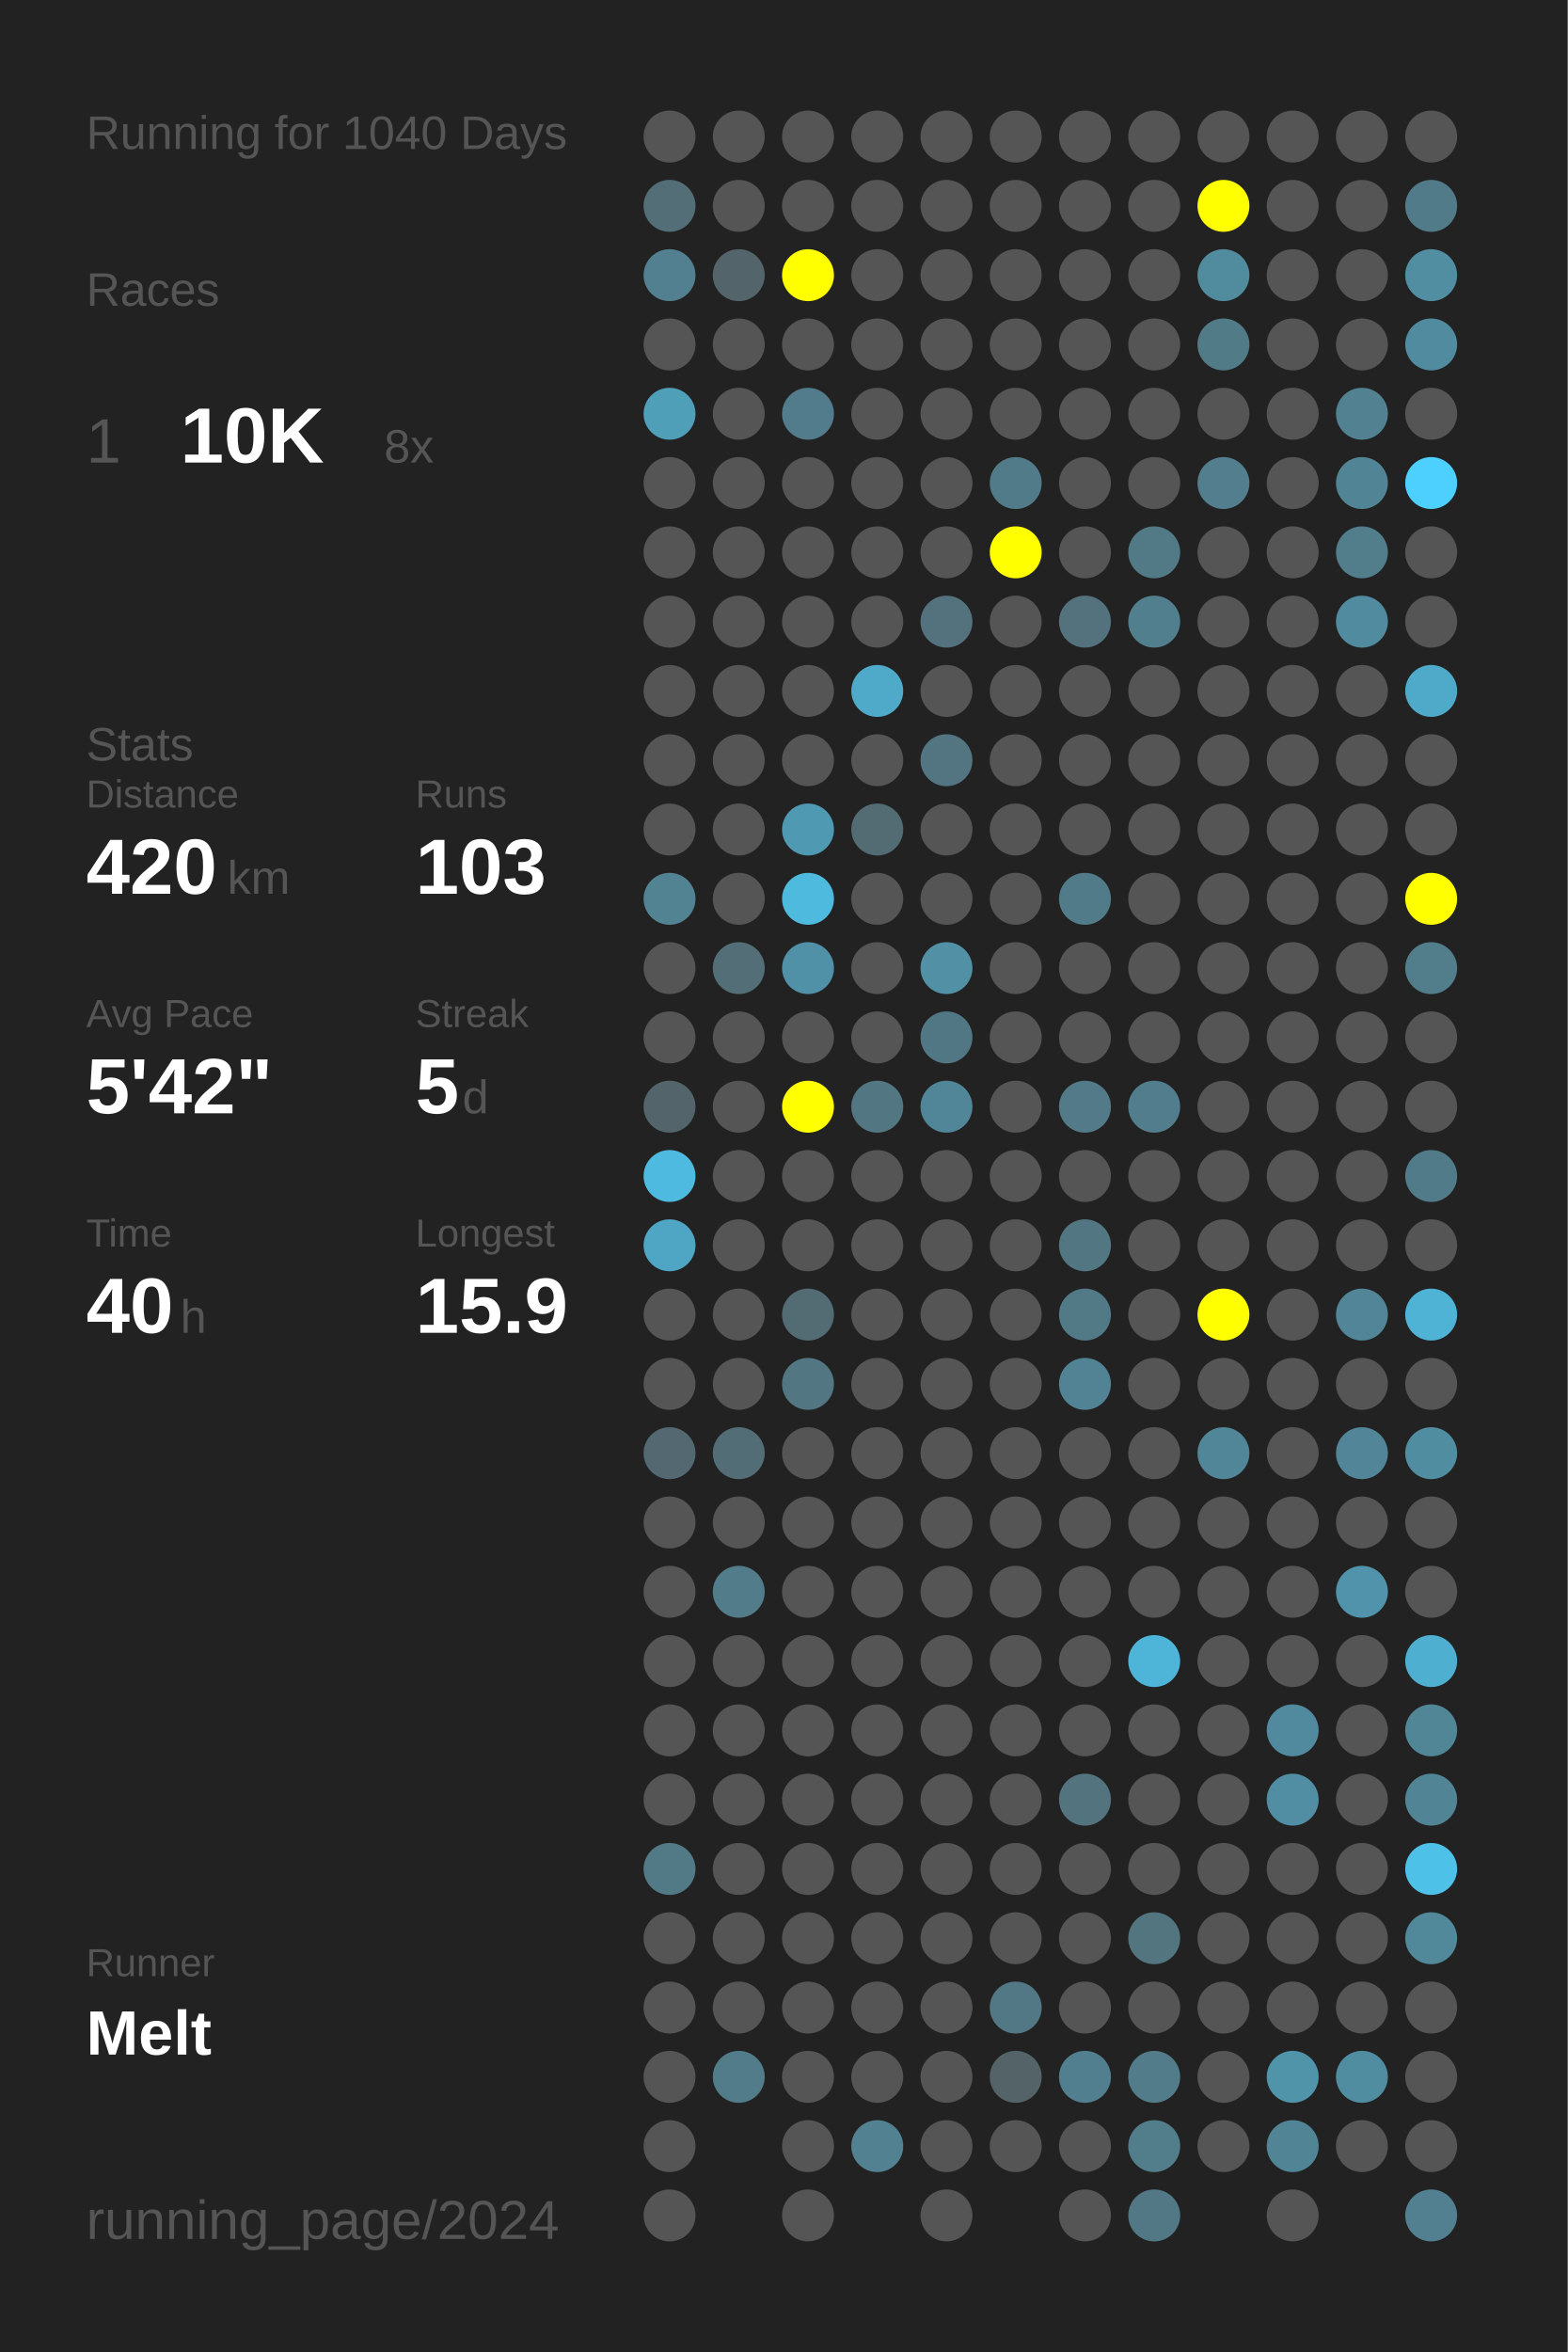
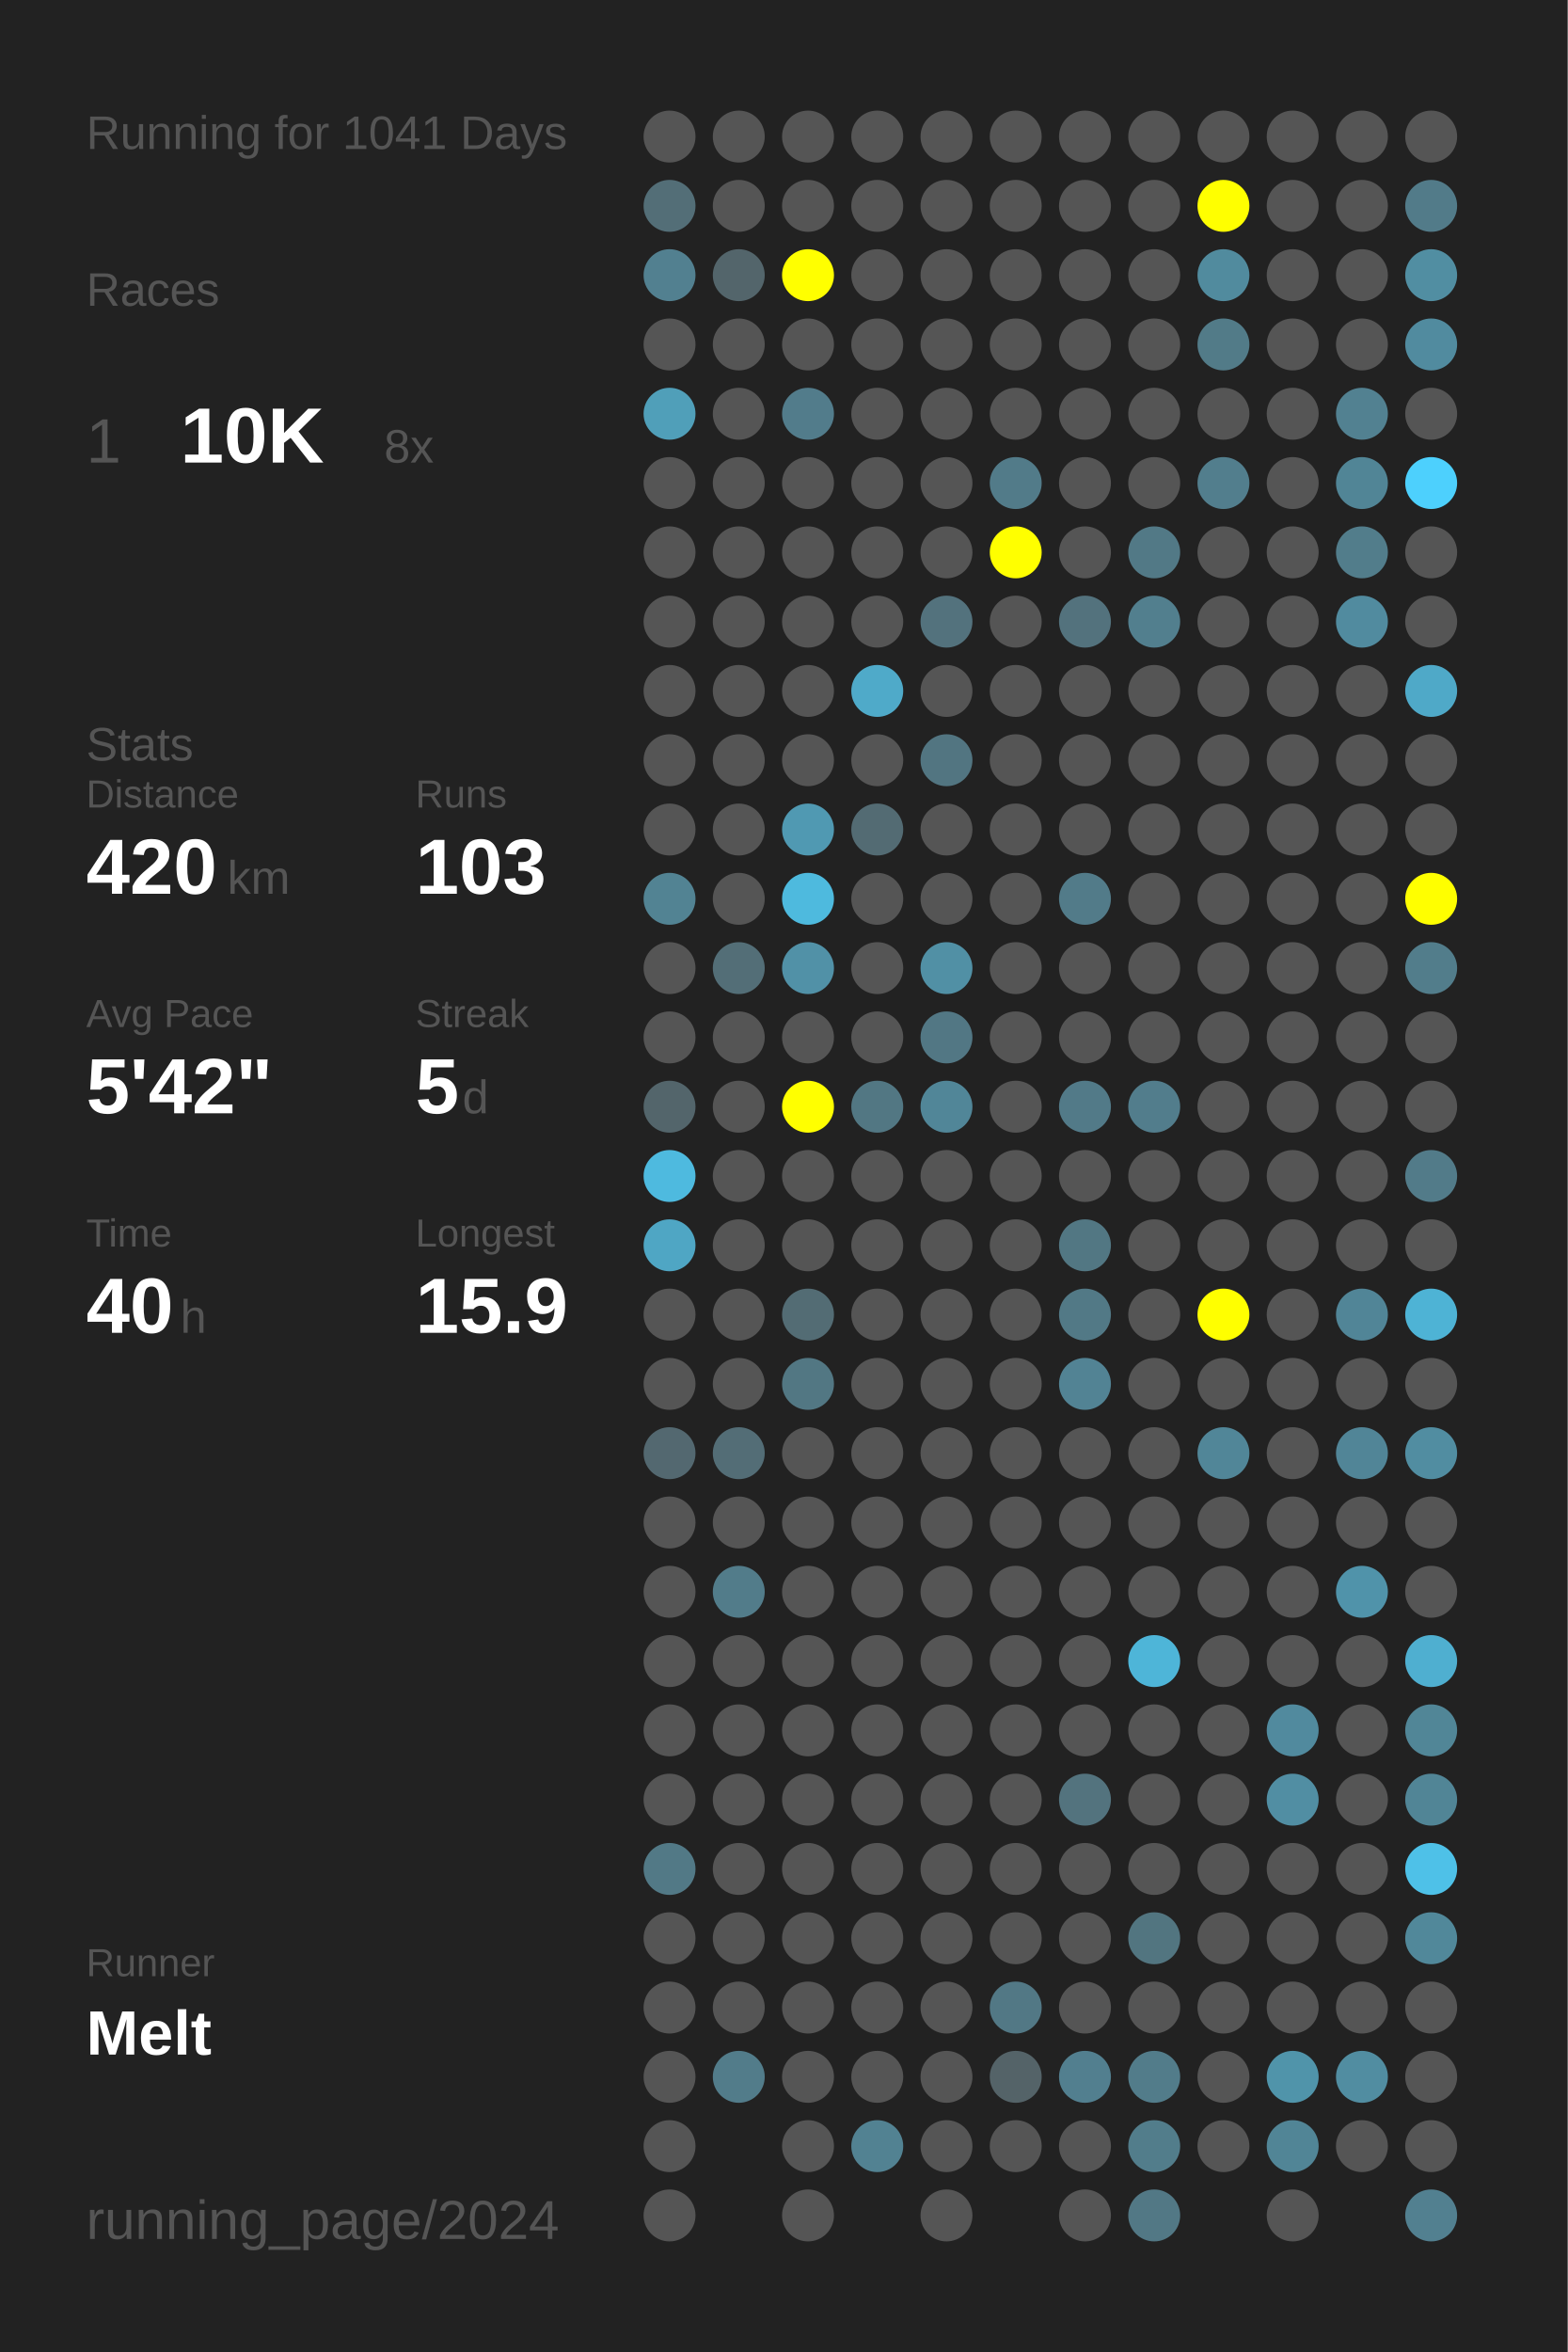
<svg xmlns="http://www.w3.org/2000/svg" baseProfile="full" height="300mm" version="1.1" viewBox="0,0,200,300" width="200mm">
  <defs />
  <rect fill="#222222" height="300" width="200" x="0" y="0" />
-   <text fill="#555555" style="font-size:6px; font-family:Arial;" x="11" y="19">Running for 1040 Days</text>
+   <text fill="#555555" style="font-size:6px; font-family:Arial;" x="11" y="19">Running for 1041 Days</text>
  <text fill="#555555" style="font-size:6px; font-family:Arial;" x="11" y="39">Races</text>
  <text fill="#555555" style="font-size:8px; font-family:Arial;" x="11" y="59">1</text>
  <text fill="#FFFFFF" style="font-size:10px; font-family:Arial; font-weight:bold;" x="23" y="59">10K</text>
  <text fill="#555555" style="font-size:6px; font-family:Arial;" x="49" y="59">8x</text>
  <text fill="#555555" style="font-size:6px; font-family:Arial;" x="11" y="97">Stats</text>
  <text fill="#555555" style="font-size:5px; font-family:Arial;" x="11" y="103">Distance</text>
  <text fill="#FFFFFF" style="font-size:10px; font-family:Arial; font-weight:bold;" x="11" y="114">420</text>
  <text fill="#555555" style="font-size:6px; font-family:Arial;" x="29" y="114">km</text>
  <text fill="#555555" style="font-size:5px; font-family:Arial;" x="53" y="103">Runs</text>
  <text fill="#FFFFFF" style="font-size:10px; font-family:Arial; font-weight:bold;" x="53" y="114">103</text>
  <text fill="#555555" style="font-size:5px; font-family:Arial;" x="11" y="131">Avg Pace</text>
  <text fill="#FFFFFF" style="font-size:10px; font-family:Arial; font-weight:bold;" x="11" y="142">5'42"</text>
  <text fill="#555555" style="font-size:5px; font-family:Arial;" x="53" y="131">Streak</text>
  <text fill="#FFFFFF" style="font-size:10px; font-family:Arial; font-weight:bold;" x="53" y="142">5</text>
  <text fill="#555555" style="font-size:6px; font-family:Arial;" x="59" y="142">d</text>
  <text fill="#555555" style="font-size:5px; font-family:Arial;" x="11" y="159">Time</text>
  <text fill="#FFFFFF" style="font-size:10px; font-family:Arial; font-weight:bold;" x="11" y="170">40</text>
  <text fill="#555555" style="font-size:6px; font-family:Arial;" x="23" y="170">h</text>
  <text fill="#555555" style="font-size:5px; font-family:Arial;" x="53" y="159">Longest</text>
  <text fill="#FFFFFF" style="font-size:10px; font-family:Arial; font-weight:bold;" x="53" y="170">15.9</text>
  <text fill="#555555" style="font-size:5px; font-family:Arial;" x="11" y="252.065">Runner</text>
  <text fill="#FFFFFF" style="font-size:8px; font-family:Arial; font-weight:bold;" x="11" y="262.065">Melt</text>
  <text fill="#555555" style="font-size:7px; font-family:Arial;" x="11" y="285.581">running_page/2024</text>
  <circle cx="85.417" cy="17.419" fill="#555555" r="3.312" />
  <circle cx="85.417" cy="26.258" fill="#536e77" r="3.312" />
  <circle cx="85.417" cy="35.097" fill="#528090" r="3.312" />
  <circle cx="85.417" cy="43.935" fill="#555555" r="3.312" />
  <circle cx="85.417" cy="52.774" fill="#509fb9" r="3.312" />
  <circle cx="85.417" cy="61.613" fill="#555555" r="3.312" />
  <circle cx="85.417" cy="70.452" fill="#555555" r="3.312" />
  <circle cx="85.417" cy="79.29" fill="#555555" r="3.312" />
  <circle cx="85.417" cy="88.129" fill="#555555" r="3.312" />
  <circle cx="85.417" cy="96.968" fill="#555555" r="3.312" />
  <circle cx="85.417" cy="105.806" fill="#555555" r="3.312" />
  <circle cx="85.417" cy="114.645" fill="#528393" r="3.312" />
  <circle cx="85.417" cy="123.484" fill="#555555" r="3.312" />
  <circle cx="85.417" cy="132.323" fill="#555555" r="3.312" />
  <circle cx="85.417" cy="141.161" fill="#53656b" r="3.312" />
  <circle cx="85.417" cy="150" fill="#4ebadf" r="3.312" />
  <circle cx="85.417" cy="158.839" fill="#4fa6c4" r="3.312" />
  <circle cx="85.417" cy="167.677" fill="#555555" r="3.312" />
  <circle cx="85.417" cy="176.516" fill="#555555" r="3.312" />
  <circle cx="85.417" cy="185.355" fill="#536870" r="3.312" />
  <circle cx="85.417" cy="194.194" fill="#555555" r="3.312" />
  <circle cx="85.417" cy="203.032" fill="#555555" r="3.312" />
  <circle cx="85.417" cy="211.871" fill="#555555" r="3.312" />
  <circle cx="85.417" cy="220.71" fill="#555555" r="3.312" />
  <circle cx="85.417" cy="229.548" fill="#555555" r="3.312" />
  <circle cx="85.417" cy="238.387" fill="#527986" r="3.312" />
  <circle cx="85.417" cy="247.226" fill="#555555" r="3.312" />
  <circle cx="85.417" cy="256.065" fill="#555555" r="3.312" />
  <circle cx="85.417" cy="264.903" fill="#555555" r="3.312" />
  <circle cx="85.417" cy="273.742" fill="#555555" r="3.312" />
  <circle cx="85.417" cy="282.581" fill="#555555" r="3.312" />
  <circle cx="94.25" cy="17.419" fill="#555555" r="3.312" />
  <circle cx="94.25" cy="26.258" fill="#555555" r="3.312" />
  <circle cx="94.25" cy="35.097" fill="#53656b" r="3.312" />
  <circle cx="94.25" cy="43.935" fill="#555555" r="3.312" />
  <circle cx="94.25" cy="52.774" fill="#555555" r="3.312" />
  <circle cx="94.25" cy="61.613" fill="#555555" r="3.312" />
  <circle cx="94.25" cy="70.452" fill="#555555" r="3.312" />
  <circle cx="94.25" cy="79.29" fill="#555555" r="3.312" />
  <circle cx="94.25" cy="88.129" fill="#555555" r="3.312" />
  <circle cx="94.25" cy="96.968" fill="#555555" r="3.312" />
  <circle cx="94.25" cy="105.806" fill="#555555" r="3.312" />
  <circle cx="94.25" cy="114.645" fill="#555555" r="3.312" />
  <circle cx="94.25" cy="123.484" fill="#536e77" r="3.312" />
  <circle cx="94.25" cy="132.323" fill="#555555" r="3.312" />
  <circle cx="94.25" cy="141.161" fill="#555555" r="3.312" />
  <circle cx="94.25" cy="150" fill="#555555" r="3.312" />
  <circle cx="94.25" cy="158.839" fill="#555555" r="3.312" />
  <circle cx="94.25" cy="167.677" fill="#555555" r="3.312" />
  <circle cx="94.25" cy="176.516" fill="#555555" r="3.312" />
  <circle cx="94.25" cy="185.355" fill="#536d76" r="3.312" />
  <circle cx="94.25" cy="194.194" fill="#555555" r="3.312" />
  <circle cx="94.25" cy="203.032" fill="#527c8a" r="3.312" />
  <circle cx="94.25" cy="211.871" fill="#555555" r="3.312" />
  <circle cx="94.25" cy="220.71" fill="#555555" r="3.312" />
  <circle cx="94.25" cy="229.548" fill="#555555" r="3.312" />
  <circle cx="94.25" cy="238.387" fill="#555555" r="3.312" />
  <circle cx="94.25" cy="247.226" fill="#555555" r="3.312" />
  <circle cx="94.25" cy="256.065" fill="#555555" r="3.312" />
  <circle cx="94.25" cy="264.903" fill="#527c8a" r="3.312" />
  <circle cx="103.083" cy="17.419" fill="#555555" r="3.312" />
  <circle cx="103.083" cy="26.258" fill="#555555" r="3.312" />
  <circle cx="103.083" cy="35.097" fill="#FFFF00" r="3.312" />
  <circle cx="103.083" cy="43.935" fill="#555555" r="3.312" />
  <circle cx="103.083" cy="52.774" fill="#527c8b" r="3.312" />
  <circle cx="103.083" cy="61.613" fill="#555555" r="3.312" />
  <circle cx="103.083" cy="70.452" fill="#555555" r="3.312" />
  <circle cx="103.083" cy="79.29" fill="#555555" r="3.312" />
  <circle cx="103.083" cy="88.129" fill="#555555" r="3.312" />
  <circle cx="103.083" cy="96.968" fill="#555555" r="3.312" />
  <circle cx="103.083" cy="105.806" fill="#5099b2" r="3.312" />
  <circle cx="103.083" cy="114.645" fill="#4ebade" r="3.312" />
  <circle cx="103.083" cy="123.484" fill="#5191a7" r="3.312" />
  <circle cx="103.083" cy="132.323" fill="#555555" r="3.312" />
  <circle cx="103.083" cy="141.161" fill="#FFFF00" r="3.312" />
  <circle cx="103.083" cy="150" fill="#555555" r="3.312" />
  <circle cx="103.083" cy="158.839" fill="#555555" r="3.312" />
  <circle cx="103.083" cy="167.677" fill="#536c74" r="3.312" />
  <circle cx="103.083" cy="176.516" fill="#527783" r="3.312" />
  <circle cx="103.083" cy="185.355" fill="#555555" r="3.312" />
  <circle cx="103.083" cy="194.194" fill="#555555" r="3.312" />
  <circle cx="103.083" cy="203.032" fill="#555555" r="3.312" />
  <circle cx="103.083" cy="211.871" fill="#555555" r="3.312" />
  <circle cx="103.083" cy="220.71" fill="#555555" r="3.312" />
  <circle cx="103.083" cy="229.548" fill="#555555" r="3.312" />
  <circle cx="103.083" cy="238.387" fill="#555555" r="3.312" />
  <circle cx="103.083" cy="247.226" fill="#555555" r="3.312" />
  <circle cx="103.083" cy="256.065" fill="#555555" r="3.312" />
  <circle cx="103.083" cy="264.903" fill="#555555" r="3.312" />
  <circle cx="103.083" cy="273.742" fill="#555555" r="3.312" />
  <circle cx="103.083" cy="282.581" fill="#555555" r="3.312" />
  <circle cx="111.917" cy="17.419" fill="#555555" r="3.312" />
  <circle cx="111.917" cy="26.258" fill="#555555" r="3.312" />
  <circle cx="111.917" cy="35.097" fill="#555555" r="3.312" />
  <circle cx="111.917" cy="43.935" fill="#555555" r="3.312" />
  <circle cx="111.917" cy="52.774" fill="#555555" r="3.312" />
  <circle cx="111.917" cy="61.613" fill="#555555" r="3.312" />
  <circle cx="111.917" cy="70.452" fill="#555555" r="3.312" />
  <circle cx="111.917" cy="79.29" fill="#555555" r="3.312" />
  <circle cx="111.917" cy="88.129" fill="#4faac9" r="3.312" />
  <circle cx="111.917" cy="96.968" fill="#555555" r="3.312" />
  <circle cx="111.917" cy="105.806" fill="#536b73" r="3.312" />
  <circle cx="111.917" cy="114.645" fill="#555555" r="3.312" />
  <circle cx="111.917" cy="123.484" fill="#555555" r="3.312" />
  <circle cx="111.917" cy="132.323" fill="#555555" r="3.312" />
  <circle cx="111.917" cy="141.161" fill="#527783" r="3.312" />
  <circle cx="111.917" cy="150" fill="#555555" r="3.312" />
  <circle cx="111.917" cy="158.839" fill="#555555" r="3.312" />
  <circle cx="111.917" cy="167.677" fill="#555555" r="3.312" />
  <circle cx="111.917" cy="176.516" fill="#555555" r="3.312" />
  <circle cx="111.917" cy="185.355" fill="#555555" r="3.312" />
  <circle cx="111.917" cy="194.194" fill="#555555" r="3.312" />
  <circle cx="111.917" cy="203.032" fill="#555555" r="3.312" />
  <circle cx="111.917" cy="211.871" fill="#555555" r="3.312" />
  <circle cx="111.917" cy="220.71" fill="#555555" r="3.312" />
  <circle cx="111.917" cy="229.548" fill="#555555" r="3.312" />
  <circle cx="111.917" cy="238.387" fill="#555555" r="3.312" />
  <circle cx="111.917" cy="247.226" fill="#555555" r="3.312" />
  <circle cx="111.917" cy="256.065" fill="#555555" r="3.312" />
  <circle cx="111.917" cy="264.903" fill="#555555" r="3.312" />
  <circle cx="111.917" cy="273.742" fill="#528292" r="3.312" />
  <circle cx="120.75" cy="17.419" fill="#555555" r="3.312" />
  <circle cx="120.75" cy="26.258" fill="#555555" r="3.312" />
  <circle cx="120.75" cy="35.097" fill="#555555" r="3.312" />
  <circle cx="120.75" cy="43.935" fill="#555555" r="3.312" />
  <circle cx="120.75" cy="52.774" fill="#555555" r="3.312" />
  <circle cx="120.75" cy="61.613" fill="#555555" r="3.312" />
  <circle cx="120.75" cy="70.452" fill="#555555" r="3.312" />
  <circle cx="120.75" cy="79.29" fill="#53727d" r="3.312" />
  <circle cx="120.75" cy="88.129" fill="#555555" r="3.312" />
  <circle cx="120.75" cy="96.968" fill="#527581" r="3.312" />
  <circle cx="120.75" cy="105.806" fill="#555555" r="3.312" />
  <circle cx="120.75" cy="114.645" fill="#555555" r="3.312" />
  <circle cx="120.75" cy="123.484" fill="#5190a5" r="3.312" />
  <circle cx="120.75" cy="132.323" fill="#527784" r="3.312" />
  <circle cx="120.75" cy="141.161" fill="#518698" r="3.312" />
  <circle cx="120.75" cy="150" fill="#555555" r="3.312" />
  <circle cx="120.75" cy="158.839" fill="#555555" r="3.312" />
  <circle cx="120.75" cy="167.677" fill="#555555" r="3.312" />
  <circle cx="120.75" cy="176.516" fill="#555555" r="3.312" />
  <circle cx="120.75" cy="185.355" fill="#555555" r="3.312" />
  <circle cx="120.75" cy="194.194" fill="#555555" r="3.312" />
  <circle cx="120.75" cy="203.032" fill="#555555" r="3.312" />
  <circle cx="120.75" cy="211.871" fill="#555555" r="3.312" />
  <circle cx="120.75" cy="220.71" fill="#555555" r="3.312" />
  <circle cx="120.75" cy="229.548" fill="#555555" r="3.312" />
  <circle cx="120.75" cy="238.387" fill="#555555" r="3.312" />
  <circle cx="120.75" cy="247.226" fill="#555555" r="3.312" />
  <circle cx="120.75" cy="256.065" fill="#555555" r="3.312" />
  <circle cx="120.75" cy="264.903" fill="#555555" r="3.312" />
  <circle cx="120.75" cy="273.742" fill="#555555" r="3.312" />
  <circle cx="120.75" cy="282.581" fill="#555555" r="3.312" />
  <circle cx="129.583" cy="17.419" fill="#555555" r="3.312" />
  <circle cx="129.583" cy="26.258" fill="#555555" r="3.312" />
  <circle cx="129.583" cy="35.097" fill="#555555" r="3.312" />
  <circle cx="129.583" cy="43.935" fill="#555555" r="3.312" />
  <circle cx="129.583" cy="52.774" fill="#555555" r="3.312" />
  <circle cx="129.583" cy="61.613" fill="#527b89" r="3.312" />
  <circle cx="129.583" cy="70.452" fill="#FFFF00" r="3.312" />
  <circle cx="129.583" cy="79.29" fill="#555555" r="3.312" />
  <circle cx="129.583" cy="88.129" fill="#555555" r="3.312" />
  <circle cx="129.583" cy="96.968" fill="#555555" r="3.312" />
  <circle cx="129.583" cy="105.806" fill="#555555" r="3.312" />
  <circle cx="129.583" cy="114.645" fill="#555555" r="3.312" />
  <circle cx="129.583" cy="123.484" fill="#555555" r="3.312" />
  <circle cx="129.583" cy="132.323" fill="#555555" r="3.312" />
  <circle cx="129.583" cy="141.161" fill="#555555" r="3.312" />
  <circle cx="129.583" cy="150" fill="#555555" r="3.312" />
  <circle cx="129.583" cy="158.839" fill="#555555" r="3.312" />
  <circle cx="129.583" cy="167.677" fill="#555555" r="3.312" />
  <circle cx="129.583" cy="176.516" fill="#555555" r="3.312" />
  <circle cx="129.583" cy="185.355" fill="#555555" r="3.312" />
  <circle cx="129.583" cy="194.194" fill="#555555" r="3.312" />
  <circle cx="129.583" cy="203.032" fill="#555555" r="3.312" />
  <circle cx="129.583" cy="211.871" fill="#555555" r="3.312" />
  <circle cx="129.583" cy="220.71" fill="#555555" r="3.312" />
  <circle cx="129.583" cy="229.548" fill="#555555" r="3.312" />
  <circle cx="129.583" cy="238.387" fill="#555555" r="3.312" />
  <circle cx="129.583" cy="247.226" fill="#555555" r="3.312" />
  <circle cx="129.583" cy="256.065" fill="#527885" r="3.312" />
  <circle cx="129.583" cy="264.903" fill="#546368" r="3.312" />
  <circle cx="129.583" cy="273.742" fill="#555555" r="3.312" />
  <circle cx="138.417" cy="17.419" fill="#555555" r="3.312" />
  <circle cx="138.417" cy="26.258" fill="#555555" r="3.312" />
  <circle cx="138.417" cy="35.097" fill="#555555" r="3.312" />
  <circle cx="138.417" cy="43.935" fill="#555555" r="3.312" />
  <circle cx="138.417" cy="52.774" fill="#555555" r="3.312" />
  <circle cx="138.417" cy="61.613" fill="#555555" r="3.312" />
  <circle cx="138.417" cy="70.452" fill="#555555" r="3.312" />
  <circle cx="138.417" cy="79.29" fill="#53727d" r="3.312" />
  <circle cx="138.417" cy="88.129" fill="#555555" r="3.312" />
  <circle cx="138.417" cy="96.968" fill="#555555" r="3.312" />
  <circle cx="138.417" cy="105.806" fill="#555555" r="3.312" />
  <circle cx="138.417" cy="114.645" fill="#527b89" r="3.312" />
  <circle cx="138.417" cy="123.484" fill="#555555" r="3.312" />
  <circle cx="138.417" cy="132.323" fill="#555555" r="3.312" />
  <circle cx="138.417" cy="141.161" fill="#527a88" r="3.312" />
  <circle cx="138.417" cy="150" fill="#555555" r="3.312" />
  <circle cx="138.417" cy="158.839" fill="#527783" r="3.312" />
  <circle cx="138.417" cy="167.677" fill="#527986" r="3.312" />
  <circle cx="138.417" cy="176.516" fill="#528394" r="3.312" />
  <circle cx="138.417" cy="185.355" fill="#555555" r="3.312" />
  <circle cx="138.417" cy="194.194" fill="#555555" r="3.312" />
  <circle cx="138.417" cy="203.032" fill="#555555" r="3.312" />
  <circle cx="138.417" cy="211.871" fill="#555555" r="3.312" />
  <circle cx="138.417" cy="220.71" fill="#555555" r="3.312" />
  <circle cx="138.417" cy="229.548" fill="#53737e" r="3.312" />
  <circle cx="138.417" cy="238.387" fill="#555555" r="3.312" />
  <circle cx="138.417" cy="247.226" fill="#555555" r="3.312" />
  <circle cx="138.417" cy="256.065" fill="#555555" r="3.312" />
  <circle cx="138.417" cy="264.903" fill="#527f8f" r="3.312" />
  <circle cx="138.417" cy="273.742" fill="#555555" r="3.312" />
  <circle cx="138.417" cy="282.581" fill="#555555" r="3.312" />
  <circle cx="147.25" cy="17.419" fill="#555555" r="3.312" />
  <circle cx="147.25" cy="26.258" fill="#555555" r="3.312" />
  <circle cx="147.25" cy="35.097" fill="#555555" r="3.312" />
  <circle cx="147.25" cy="43.935" fill="#555555" r="3.312" />
  <circle cx="147.25" cy="52.774" fill="#555555" r="3.312" />
  <circle cx="147.25" cy="61.613" fill="#555555" r="3.312" />
  <circle cx="147.25" cy="70.452" fill="#527986" r="3.312" />
  <circle cx="147.25" cy="79.29" fill="#527f8e" r="3.312" />
  <circle cx="147.25" cy="88.129" fill="#555555" r="3.312" />
  <circle cx="147.25" cy="96.968" fill="#555555" r="3.312" />
  <circle cx="147.25" cy="105.806" fill="#555555" r="3.312" />
  <circle cx="147.25" cy="114.645" fill="#555555" r="3.312" />
  <circle cx="147.25" cy="123.484" fill="#555555" r="3.312" />
  <circle cx="147.25" cy="132.323" fill="#555555" r="3.312" />
  <circle cx="147.25" cy="141.161" fill="#527d8c" r="3.312" />
  <circle cx="147.25" cy="150" fill="#555555" r="3.312" />
  <circle cx="147.25" cy="158.839" fill="#555555" r="3.312" />
  <circle cx="147.25" cy="167.677" fill="#555555" r="3.312" />
  <circle cx="147.25" cy="176.516" fill="#555555" r="3.312" />
  <circle cx="147.25" cy="185.355" fill="#555555" r="3.312" />
  <circle cx="147.25" cy="194.194" fill="#555555" r="3.312" />
  <circle cx="147.25" cy="203.032" fill="#555555" r="3.312" />
  <circle cx="147.25" cy="211.871" fill="#4eb5d8" r="3.312" />
  <circle cx="147.25" cy="220.71" fill="#555555" r="3.312" />
  <circle cx="147.25" cy="229.548" fill="#555555" r="3.312" />
  <circle cx="147.25" cy="238.387" fill="#555555" r="3.312" />
  <circle cx="147.25" cy="247.226" fill="#527580" r="3.312" />
  <circle cx="147.25" cy="256.065" fill="#555555" r="3.312" />
  <circle cx="147.25" cy="264.903" fill="#527c8a" r="3.312" />
  <circle cx="147.25" cy="273.742" fill="#527d8b" r="3.312" />
  <circle cx="147.25" cy="282.581" fill="#527885" r="3.312" />
  <circle cx="156.083" cy="17.419" fill="#555555" r="3.312" />
  <circle cx="156.083" cy="26.258" fill="#FFFF00" r="3.312" />
  <circle cx="156.083" cy="35.097" fill="#518b9e" r="3.312" />
  <circle cx="156.083" cy="43.935" fill="#527b88" r="3.312" />
  <circle cx="156.083" cy="52.774" fill="#555555" r="3.312" />
  <circle cx="156.083" cy="61.613" fill="#527e8d" r="3.312" />
  <circle cx="156.083" cy="70.452" fill="#555555" r="3.312" />
  <circle cx="156.083" cy="79.29" fill="#555555" r="3.312" />
  <circle cx="156.083" cy="88.129" fill="#555555" r="3.312" />
  <circle cx="156.083" cy="96.968" fill="#555555" r="3.312" />
  <circle cx="156.083" cy="105.806" fill="#555555" r="3.312" />
  <circle cx="156.083" cy="114.645" fill="#555555" r="3.312" />
  <circle cx="156.083" cy="123.484" fill="#555555" r="3.312" />
  <circle cx="156.083" cy="132.323" fill="#555555" r="3.312" />
  <circle cx="156.083" cy="141.161" fill="#555555" r="3.312" />
  <circle cx="156.083" cy="150" fill="#555555" r="3.312" />
  <circle cx="156.083" cy="158.839" fill="#555555" r="3.312" />
  <circle cx="156.083" cy="167.677" fill="#FFFF00" r="3.312" />
  <circle cx="156.083" cy="176.516" fill="#555555" r="3.312" />
  <circle cx="156.083" cy="185.355" fill="#518698" r="3.312" />
  <circle cx="156.083" cy="194.194" fill="#555555" r="3.312" />
  <circle cx="156.083" cy="203.032" fill="#555555" r="3.312" />
  <circle cx="156.083" cy="211.871" fill="#555555" r="3.312" />
  <circle cx="156.083" cy="220.71" fill="#555555" r="3.312" />
  <circle cx="156.083" cy="229.548" fill="#555555" r="3.312" />
  <circle cx="156.083" cy="238.387" fill="#555555" r="3.312" />
  <circle cx="156.083" cy="247.226" fill="#555555" r="3.312" />
  <circle cx="156.083" cy="256.065" fill="#555555" r="3.312" />
  <circle cx="156.083" cy="264.903" fill="#555555" r="3.312" />
  <circle cx="156.083" cy="273.742" fill="#555555" r="3.312" />
  <circle cx="164.917" cy="17.419" fill="#555555" r="3.312" />
  <circle cx="164.917" cy="26.258" fill="#555555" r="3.312" />
  <circle cx="164.917" cy="35.097" fill="#555555" r="3.312" />
  <circle cx="164.917" cy="43.935" fill="#555555" r="3.312" />
  <circle cx="164.917" cy="52.774" fill="#555555" r="3.312" />
  <circle cx="164.917" cy="61.613" fill="#555555" r="3.312" />
  <circle cx="164.917" cy="70.452" fill="#555555" r="3.312" />
  <circle cx="164.917" cy="79.29" fill="#555555" r="3.312" />
  <circle cx="164.917" cy="88.129" fill="#555555" r="3.312" />
  <circle cx="164.917" cy="96.968" fill="#555555" r="3.312" />
  <circle cx="164.917" cy="105.806" fill="#555555" r="3.312" />
  <circle cx="164.917" cy="114.645" fill="#555555" r="3.312" />
  <circle cx="164.917" cy="123.484" fill="#555555" r="3.312" />
  <circle cx="164.917" cy="132.323" fill="#555555" r="3.312" />
  <circle cx="164.917" cy="141.161" fill="#555555" r="3.312" />
  <circle cx="164.917" cy="150" fill="#555555" r="3.312" />
  <circle cx="164.917" cy="158.839" fill="#555555" r="3.312" />
  <circle cx="164.917" cy="167.677" fill="#555555" r="3.312" />
  <circle cx="164.917" cy="176.516" fill="#555555" r="3.312" />
  <circle cx="164.917" cy="185.355" fill="#555555" r="3.312" />
  <circle cx="164.917" cy="194.194" fill="#555555" r="3.312" />
  <circle cx="164.917" cy="203.032" fill="#555555" r="3.312" />
  <circle cx="164.917" cy="211.871" fill="#555555" r="3.312" />
  <circle cx="164.917" cy="220.71" fill="#518a9e" r="3.312" />
  <circle cx="164.917" cy="229.548" fill="#518ea3" r="3.312" />
  <circle cx="164.917" cy="238.387" fill="#555555" r="3.312" />
  <circle cx="164.917" cy="247.226" fill="#555555" r="3.312" />
  <circle cx="164.917" cy="256.065" fill="#555555" r="3.312" />
  <circle cx="164.917" cy="264.903" fill="#5094aa" r="3.312" />
  <circle cx="164.917" cy="273.742" fill="#518596" r="3.312" />
  <circle cx="164.917" cy="282.581" fill="#555555" r="3.312" />
  <circle cx="173.75" cy="17.419" fill="#555555" r="3.312" />
  <circle cx="173.75" cy="26.258" fill="#555555" r="3.312" />
  <circle cx="173.75" cy="35.097" fill="#555555" r="3.312" />
  <circle cx="173.75" cy="43.935" fill="#555555" r="3.312" />
  <circle cx="173.75" cy="52.774" fill="#528191" r="3.312" />
  <circle cx="173.75" cy="61.613" fill="#518596" r="3.312" />
  <circle cx="173.75" cy="70.452" fill="#527d8b" r="3.312" />
  <circle cx="173.75" cy="79.29" fill="#518b9f" r="3.312" />
  <circle cx="173.75" cy="88.129" fill="#555555" r="3.312" />
  <circle cx="173.75" cy="96.968" fill="#555555" r="3.312" />
  <circle cx="173.75" cy="105.806" fill="#555555" r="3.312" />
  <circle cx="173.75" cy="114.645" fill="#555555" r="3.312" />
  <circle cx="173.75" cy="123.484" fill="#555555" r="3.312" />
  <circle cx="173.75" cy="132.323" fill="#555555" r="3.312" />
  <circle cx="173.75" cy="141.161" fill="#555555" r="3.312" />
  <circle cx="173.75" cy="150" fill="#555555" r="3.312" />
  <circle cx="173.75" cy="158.839" fill="#555555" r="3.312" />
  <circle cx="173.75" cy="167.677" fill="#518597" r="3.312" />
  <circle cx="173.75" cy="176.516" fill="#555555" r="3.312" />
  <circle cx="173.75" cy="185.355" fill="#518597" r="3.312" />
  <circle cx="173.75" cy="194.194" fill="#555555" r="3.312" />
  <circle cx="173.75" cy="203.032" fill="#5093aa" r="3.312" />
  <circle cx="173.75" cy="211.871" fill="#555555" r="3.312" />
  <circle cx="173.75" cy="220.71" fill="#555555" r="3.312" />
  <circle cx="173.75" cy="229.548" fill="#555555" r="3.312" />
  <circle cx="173.75" cy="238.387" fill="#555555" r="3.312" />
  <circle cx="173.75" cy="247.226" fill="#555555" r="3.312" />
  <circle cx="173.75" cy="256.065" fill="#555555" r="3.312" />
  <circle cx="173.75" cy="264.903" fill="#518da1" r="3.312" />
  <circle cx="173.75" cy="273.742" fill="#555555" r="3.312" />
  <circle cx="182.583" cy="17.419" fill="#555555" r="3.312" />
  <circle cx="182.583" cy="26.258" fill="#527b89" r="3.312" />
  <circle cx="182.583" cy="35.097" fill="#518ea2" r="3.312" />
  <circle cx="182.583" cy="43.935" fill="#518b9f" r="3.312" />
  <circle cx="182.583" cy="52.774" fill="#555555" r="3.312" />
  <circle cx="182.583" cy="61.613" fill="#4dd0fd" r="3.312" />
  <circle cx="182.583" cy="70.452" fill="#555555" r="3.312" />
  <circle cx="182.583" cy="79.29" fill="#555555" r="3.312" />
  <circle cx="182.583" cy="88.129" fill="#4fa9c8" r="3.312" />
  <circle cx="182.583" cy="96.968" fill="#555555" r="3.312" />
  <circle cx="182.583" cy="105.806" fill="#555555" r="3.312" />
  <circle cx="182.583" cy="114.645" fill="#FFFF00" r="3.312" />
  <circle cx="182.583" cy="123.484" fill="#527d8b" r="3.312" />
  <circle cx="182.583" cy="132.323" fill="#555555" r="3.312" />
  <circle cx="182.583" cy="141.161" fill="#555555" r="3.312" />
  <circle cx="182.583" cy="150" fill="#527b89" r="3.312" />
  <circle cx="182.583" cy="158.839" fill="#555555" r="3.312" />
  <circle cx="182.583" cy="167.677" fill="#4eb3d5" r="3.312" />
  <circle cx="182.583" cy="176.516" fill="#555555" r="3.312" />
  <circle cx="182.583" cy="185.355" fill="#518da1" r="3.312" />
  <circle cx="182.583" cy="194.194" fill="#555555" r="3.312" />
  <circle cx="182.583" cy="203.032" fill="#555555" r="3.312" />
  <circle cx="182.583" cy="211.871" fill="#4fafd0" r="3.312" />
  <circle cx="182.583" cy="220.71" fill="#518697" r="3.312" />
  <circle cx="182.583" cy="229.548" fill="#518596" r="3.312" />
  <circle cx="182.583" cy="238.387" fill="#4ec1e8" r="3.312" />
  <circle cx="182.583" cy="247.226" fill="#51889a" r="3.312" />
  <circle cx="182.583" cy="256.065" fill="#555555" r="3.312" />
  <circle cx="182.583" cy="264.903" fill="#555555" r="3.312" />
  <circle cx="182.583" cy="273.742" fill="#555555" r="3.312" />
  <circle cx="182.583" cy="282.581" fill="#528090" r="3.312" />
</svg>
